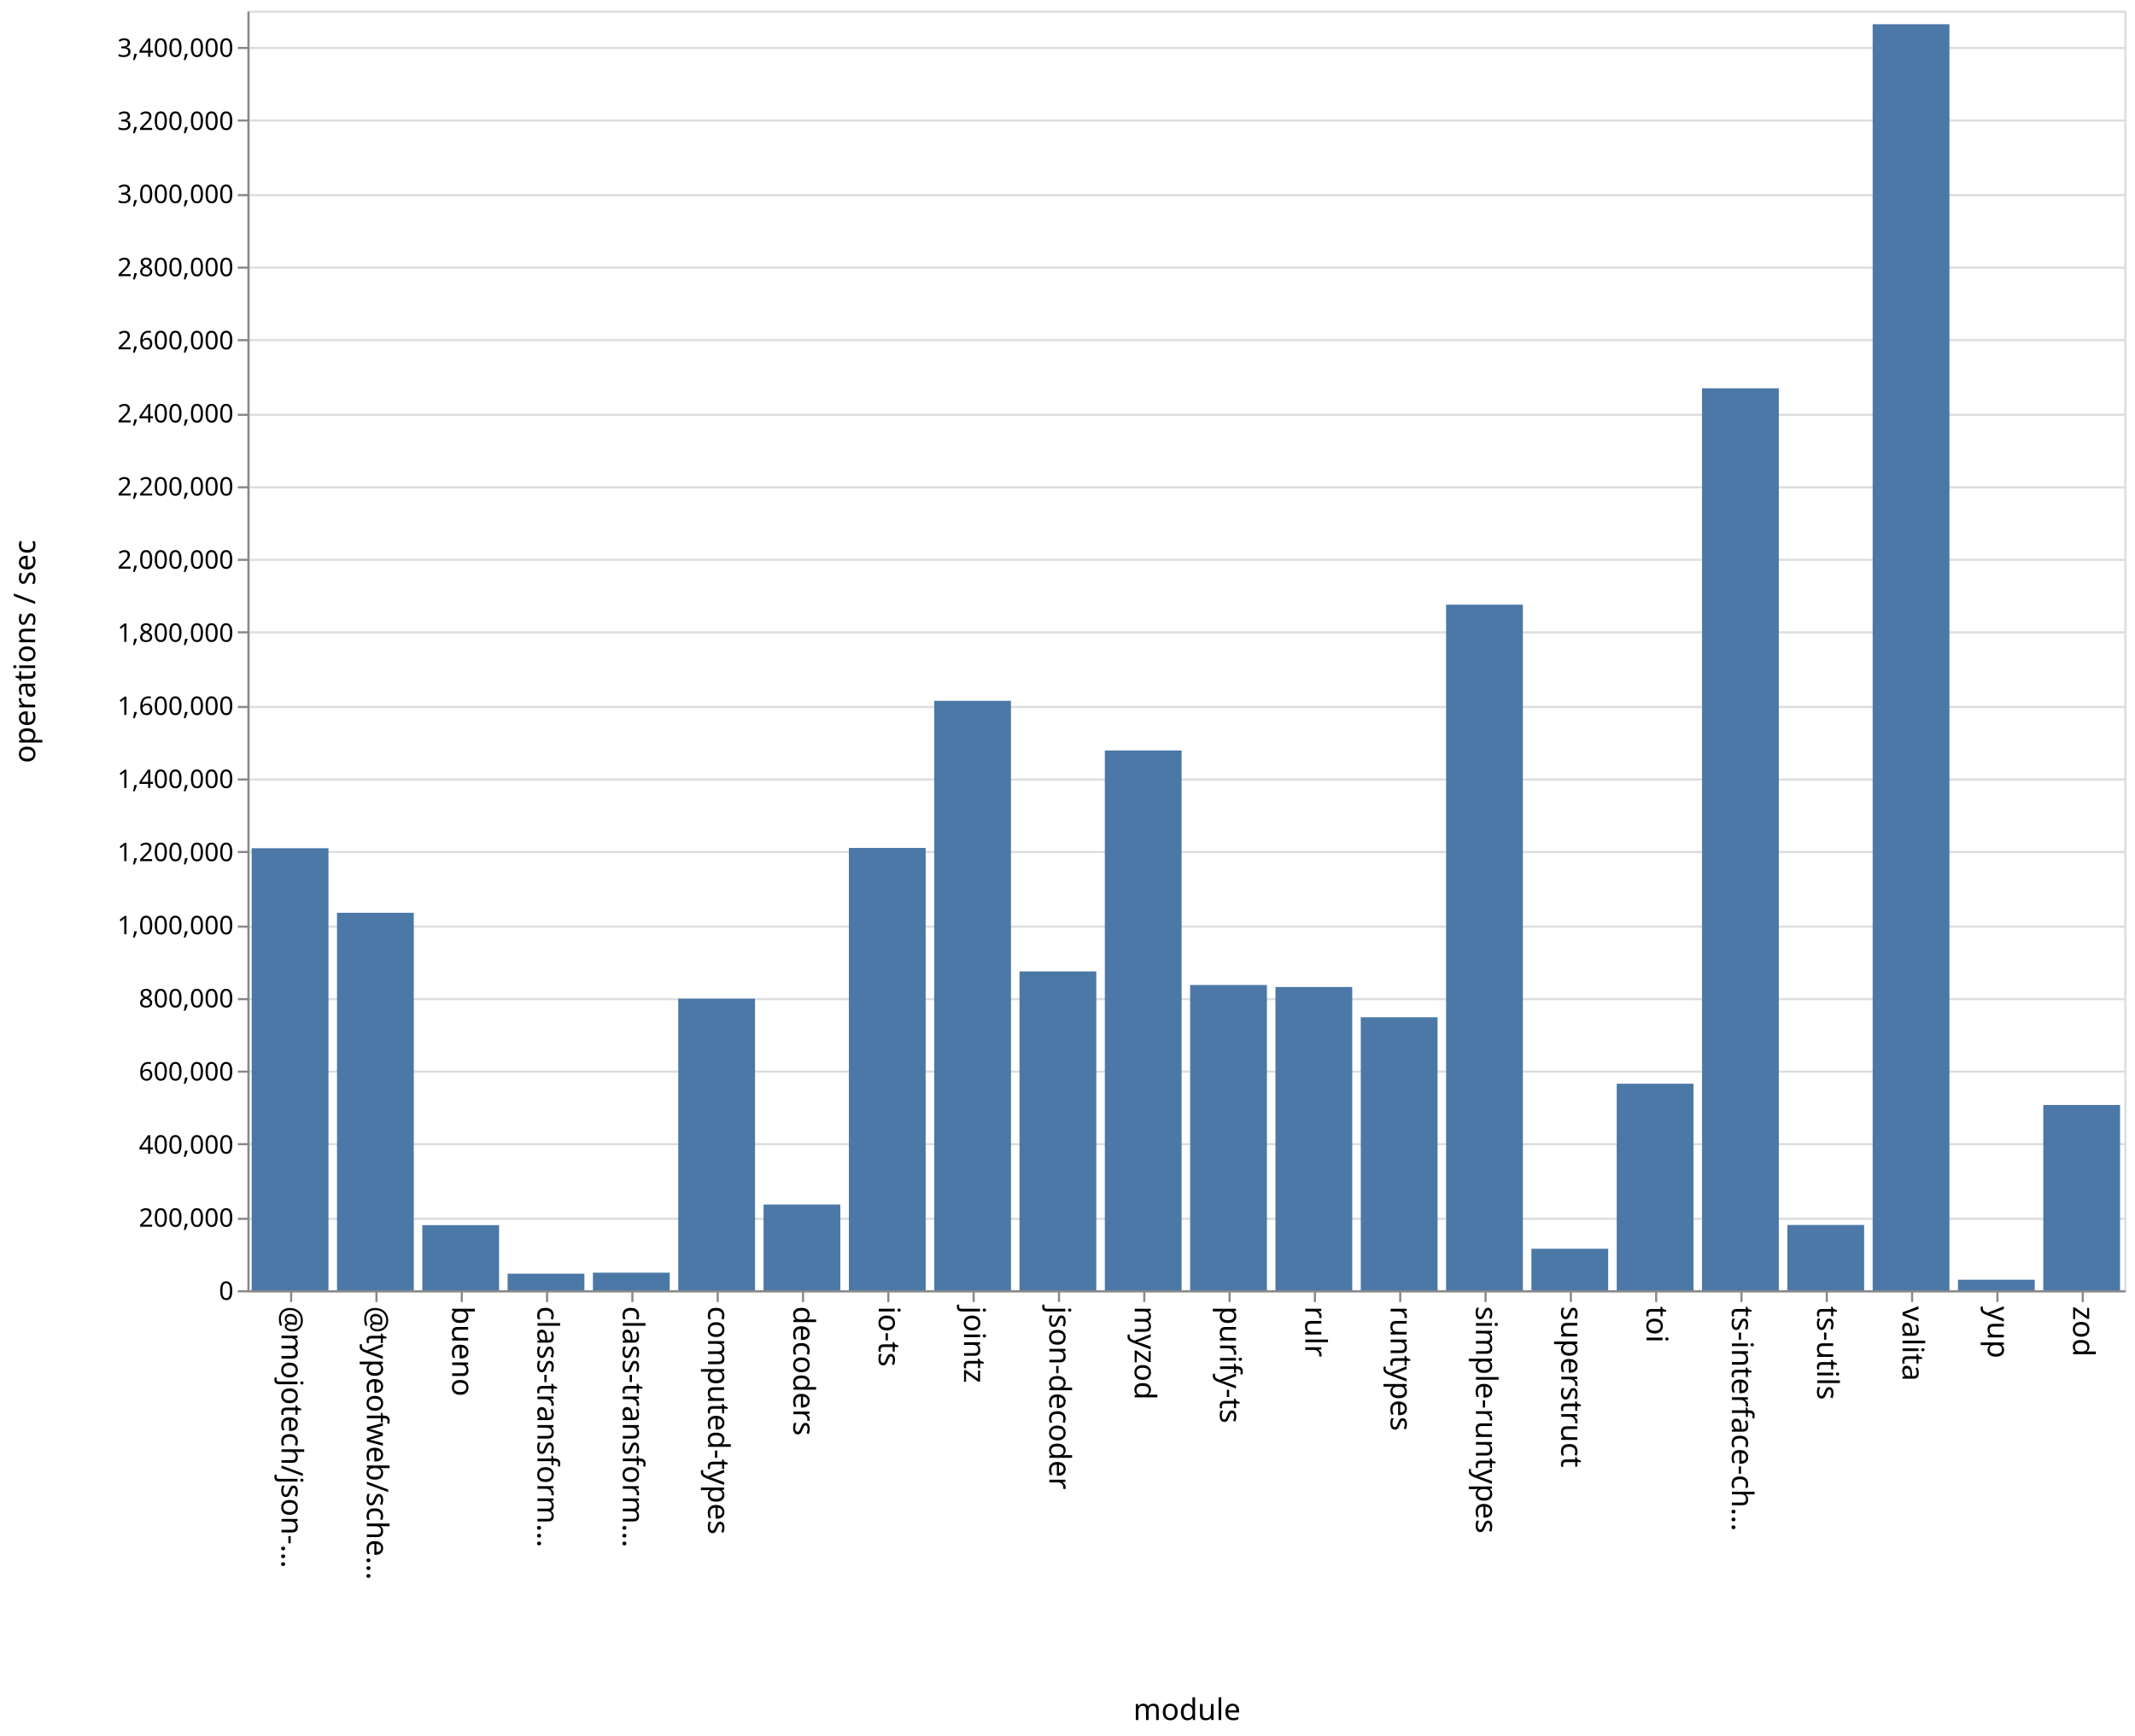
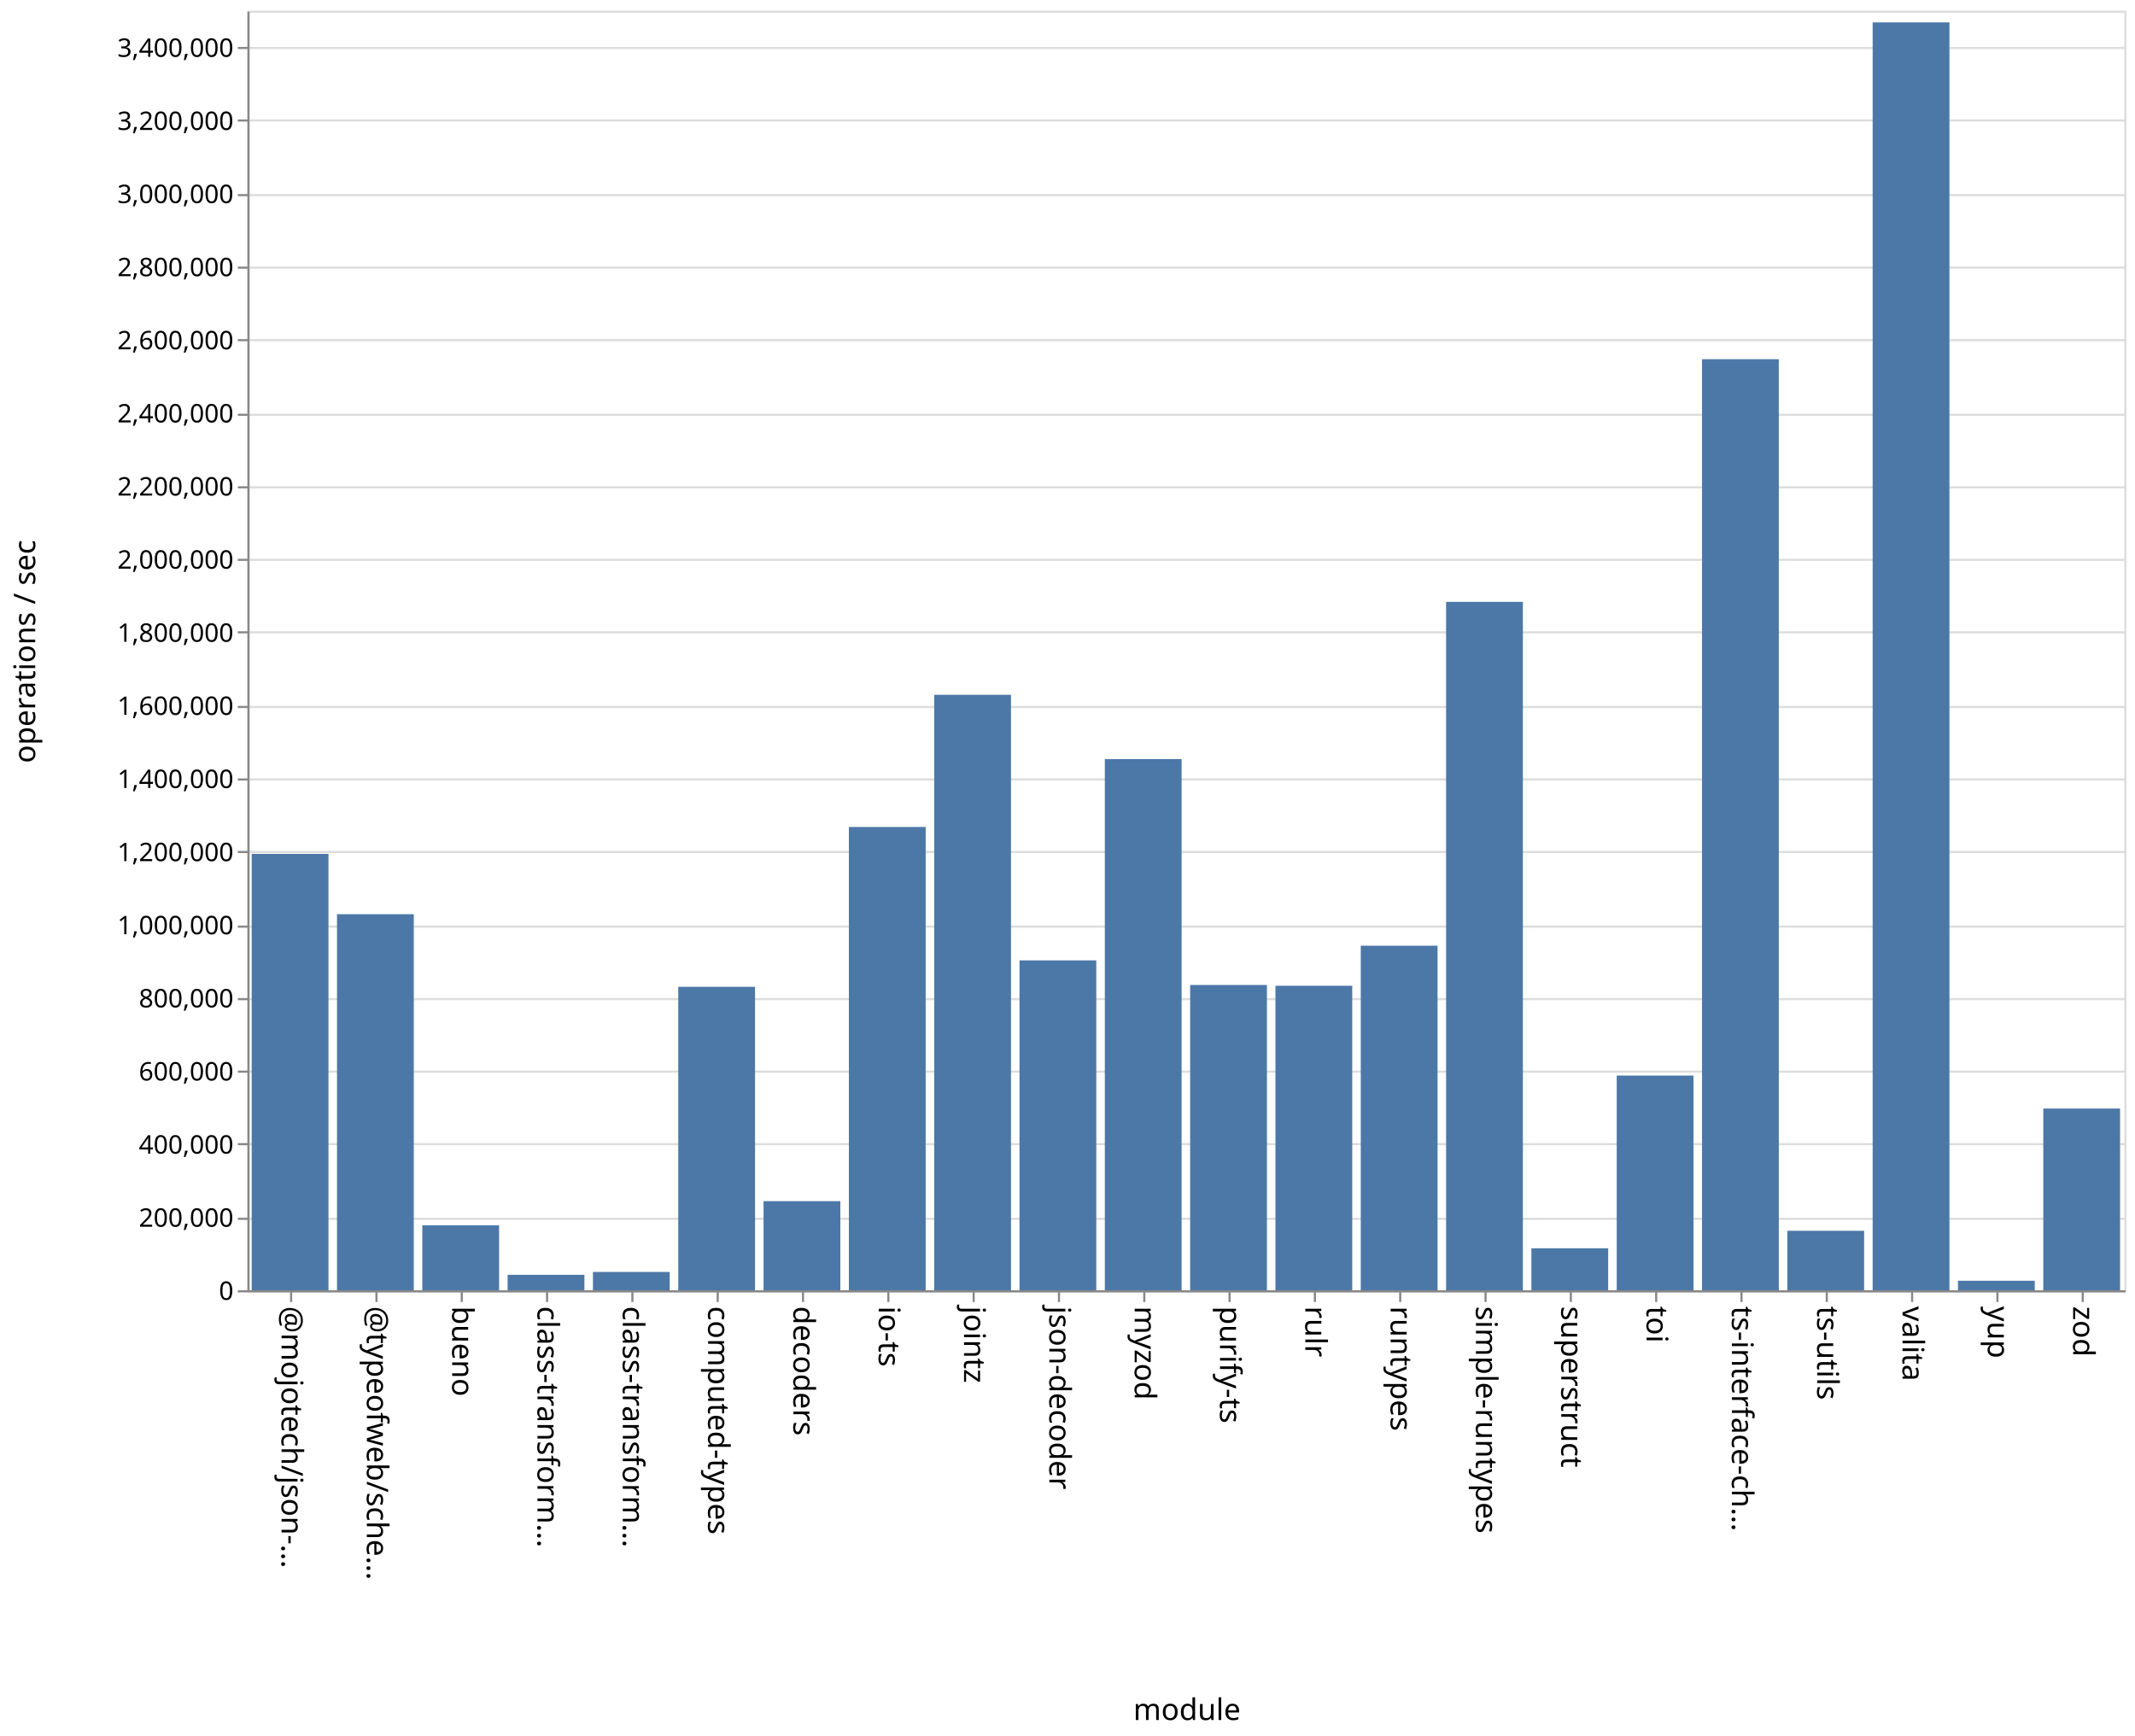
<svg xmlns="http://www.w3.org/2000/svg" class="marks" width="1001" height="814">
  <path fill="#fff" d="M0 0h1001v814H0z" />
  <g class="mark-group role-frame root" aria-roledescription="group mark container" fill="none" stroke-miterlimit="10">
    <path class="background" aria-hidden="true" d="M116.5 5.5h880v600h-880Z" stroke="#ddd" />
    <g class="mark-group role-axis" aria-roledescription="axis" aria-label="Y-axis for a linear scale with values from 0 to 3,500,000">
      <path class="background" aria-hidden="true" d="M116.5 5.5Z" pointer-events="none" />
      <g class="mark-rule role-axis-grid" pointer-events="none" stroke="#ddd">
        <path d="M116.5 605.5h880M116.5 571.5h880M116.5 536.5h880M116.5 502.5h880M116.5 468.5h880M116.5 434.5h880M116.5 399.5h880M116.5 365.5h880M116.5 331.5h880M116.5 296.5h880M116.5 262.5h880M116.5 228.5h880M116.5 194.5h880M116.5 159.5h880M116.5 125.5h880M116.5 91.5h880M116.5 56.5h880M116.5 22.5h880" />
      </g>
    </g>
    <g pointer-events="none" class="mark-group role-axis" aria-roledescription="axis" aria-label="X-axis titled 'module' for a discrete scale with 22 values: @mojotech/json-type-validation, @typeofweb/schema, bueno, class-transformer-validator-async, class-transformer-validator-sync, ending with zod">
      <path class="background" aria-hidden="true" d="M116.5 605.5Z" />
      <g class="mark-rule role-axis-tick" stroke="#888">
        <path d="M136.5 605.5v5M176.5 605.5v5M216.5 605.5v5M256.5 605.5v5M296.5 605.5v5M336.5 605.5v5M376.5 605.5v5M416.5 605.5v5M456.5 605.5v5M496.5 605.5v5M536.5 605.5v5M576.5 605.5v5M616.5 605.5v5M656.5 605.5v5M696.5 605.5v5M736.5 605.5v5M776.5 605.5v5M816.5 605.5v5M856.5 605.5v5M896.5 605.5v5M936.5 605.5v5M976.5 605.5v5" />
      </g>
      <g class="mark-text role-axis-label" font-family="sans-serif" font-size="14" fill="#000">
        <text transform="rotate(90 -240.25 372.25)">@mojotech/json-…</text>
        <text transform="rotate(90 -220.25 392.25)">@typeofweb/sche…</text>
        <text transform="rotate(90 -200.25 412.25)">bueno</text>
        <text transform="rotate(90 -180.25 432.25)">class-transform…</text>
        <text transform="rotate(90 -160.25 452.25)">class-transform…</text>
        <text transform="rotate(90 -140.25 472.25)">computed-types</text>
        <text transform="rotate(90 -120.25 492.25)">decoders</text>
        <text transform="rotate(90 -100.25 512.25)">io-ts</text>
        <text transform="rotate(90 -80.25 532.25)">jointz</text>
        <text transform="rotate(90 -60.25 552.25)">json-decoder</text>
        <text transform="rotate(90 -40.25 572.25)">myzod</text>
        <text transform="rotate(90 -20.25 592.25)">purify-ts</text>
        <text transform="rotate(90 -.25 612.25)">rulr</text>
        <text transform="rotate(90 19.75 632.25)">runtypes</text>
        <text transform="rotate(90 39.75 652.25)">simple-runtypes</text>
        <text transform="rotate(90 59.75 672.25)">superstruct</text>
        <text transform="rotate(90 79.75 692.25)">toi</text>
        <text transform="rotate(90 99.75 712.25)">ts-interface-ch…</text>
        <text transform="rotate(90 119.75 732.25)">ts-utils</text>
        <text transform="rotate(90 139.75 752.25)">valita</text>
        <text transform="rotate(90 159.75 772.25)">yup</text>
        <text transform="rotate(90 179.75 792.25)">zod</text>
      </g>
      <path stroke="#888" d="M116.5 605.5h880" class="mark-rule role-axis-domain" />
      <text text-anchor="middle" transform="translate(556.5 806.5)" font-family="sans-serif" font-size="14" fill="#000" class="mark-text role-axis-title">module</text>
    </g>
    <g pointer-events="none" class="mark-group role-axis" aria-roledescription="axis" aria-label="Y-axis titled 'operations / sec' for a linear scale with values from 0 to 3,500,000">
      <path class="background" aria-hidden="true" d="M116.5 5.5Z" />
      <g class="mark-rule role-axis-tick" stroke="#888">
        <path d="M116.5 605.5h-5M116.5 571.5h-5M116.5 536.5h-5M116.5 502.5h-5M116.5 468.5h-5M116.5 434.5h-5M116.5 399.5h-5M116.5 365.5h-5M116.5 331.5h-5M116.5 296.5h-5M116.5 262.5h-5M116.5 228.5h-5M116.5 194.5h-5M116.5 159.5h-5M116.5 125.5h-5M116.5 91.5h-5M116.5 56.5h-5M116.5 22.5h-5" />
      </g>
      <g class="mark-text role-axis-label" text-anchor="end" font-family="sans-serif" font-size="12" fill="#000">
        <text transform="translate(109.5 609.5)">0</text>
        <text transform="translate(109.5 575.214)">200,000</text>
        <text transform="translate(109.5 540.929)">400,000</text>
        <text transform="translate(109.5 506.643)">600,000</text>
        <text transform="translate(109.5 472.357)">800,000</text>
        <text transform="translate(109.5 438.071)">1,000,000</text>
        <text transform="translate(109.5 403.786)">1,200,000</text>
        <text transform="translate(109.5 369.5)">1,400,000</text>
        <text transform="translate(109.5 335.214)">1,600,000</text>
        <text transform="translate(109.5 300.929)">1,800,000</text>
        <text transform="translate(109.5 266.643)">2,000,000</text>
        <text transform="translate(109.5 232.357)">2,200,000</text>
        <text transform="translate(109.5 198.071)">2,400,000</text>
        <text transform="translate(109.5 163.786)">2,600,000</text>
        <text transform="translate(109.5 129.5)">2,800,000</text>
        <text transform="translate(109.5 95.214)">3,000,000</text>
        <text transform="translate(109.5 60.929)">3,200,000</text>
        <text transform="translate(109.5 26.643)">3,400,000</text>
      </g>
      <path stroke="#888" d="M116.5 605.5V5.5" class="mark-rule role-axis-domain" />
      <text text-anchor="middle" transform="rotate(-90 161 144.5)" font-family="sans-serif" font-size="14" fill="#000" class="mark-text role-axis-title">operations / sec</text>
    </g>
    <g class="mark-rect role-mark marks" aria-roledescription="rect mark container" fill="#4c78a8">
-       <path d="M198 574.48h36V605h-36ZM238 597.23h36V605h-36ZM278 596.76h36V605h-36ZM318 468.272h36V605h-36ZM358 564.798h36V605h-36ZM398 397.592h36V605h-36ZM438 328.612h36V605h-36ZM478 455.481h36V605h-36ZM118 397.723h36V605h-36ZM518 351.89h36V605h-36ZM558 461.863h36V605h-36ZM598 462.812h36V605h-36ZM638 476.99h36V605h-36ZM678 283.53h36V605h-36ZM718 585.538h36V605h-36ZM758 508.16h36V605h-36ZM798 182.078h36V605h-36ZM838 574.389h36V605h-36ZM158 428h36v177h-36ZM878 11.362h36V605h-36ZM918 600.072h36V605h-36ZM958 518.118h36V605h-36Z" />
+       <path d="M198 574.542h36V605h-36ZM238 597.763h36V605h-36ZM278 596.421h36V605h-36ZM318 462.718h36V605h-36ZM358 563.227h36V605h-36ZM398 387.765h36V605h-36ZM438 325.789h36V605h-36ZM478 450.319h36V605h-36ZM118 400.386h36V605h-36ZM518 355.94h36V605h-36ZM558 461.856h36V605h-36ZM598 462.221h36V605h-36ZM638 443.445h36V605h-36ZM678 282.222h36V605h-36ZM718 585.318h36V605h-36ZM758 504.328h36V605h-36ZM798 168.436h36V605h-36ZM838 577.11h36V605h-36ZM158 428.676h36V605h-36ZM878 10.504h36V605h-36ZM918 600.544h36V605h-36ZM958 519.798h36V605h-36Z" />
    </g>
  </g>
</svg>
